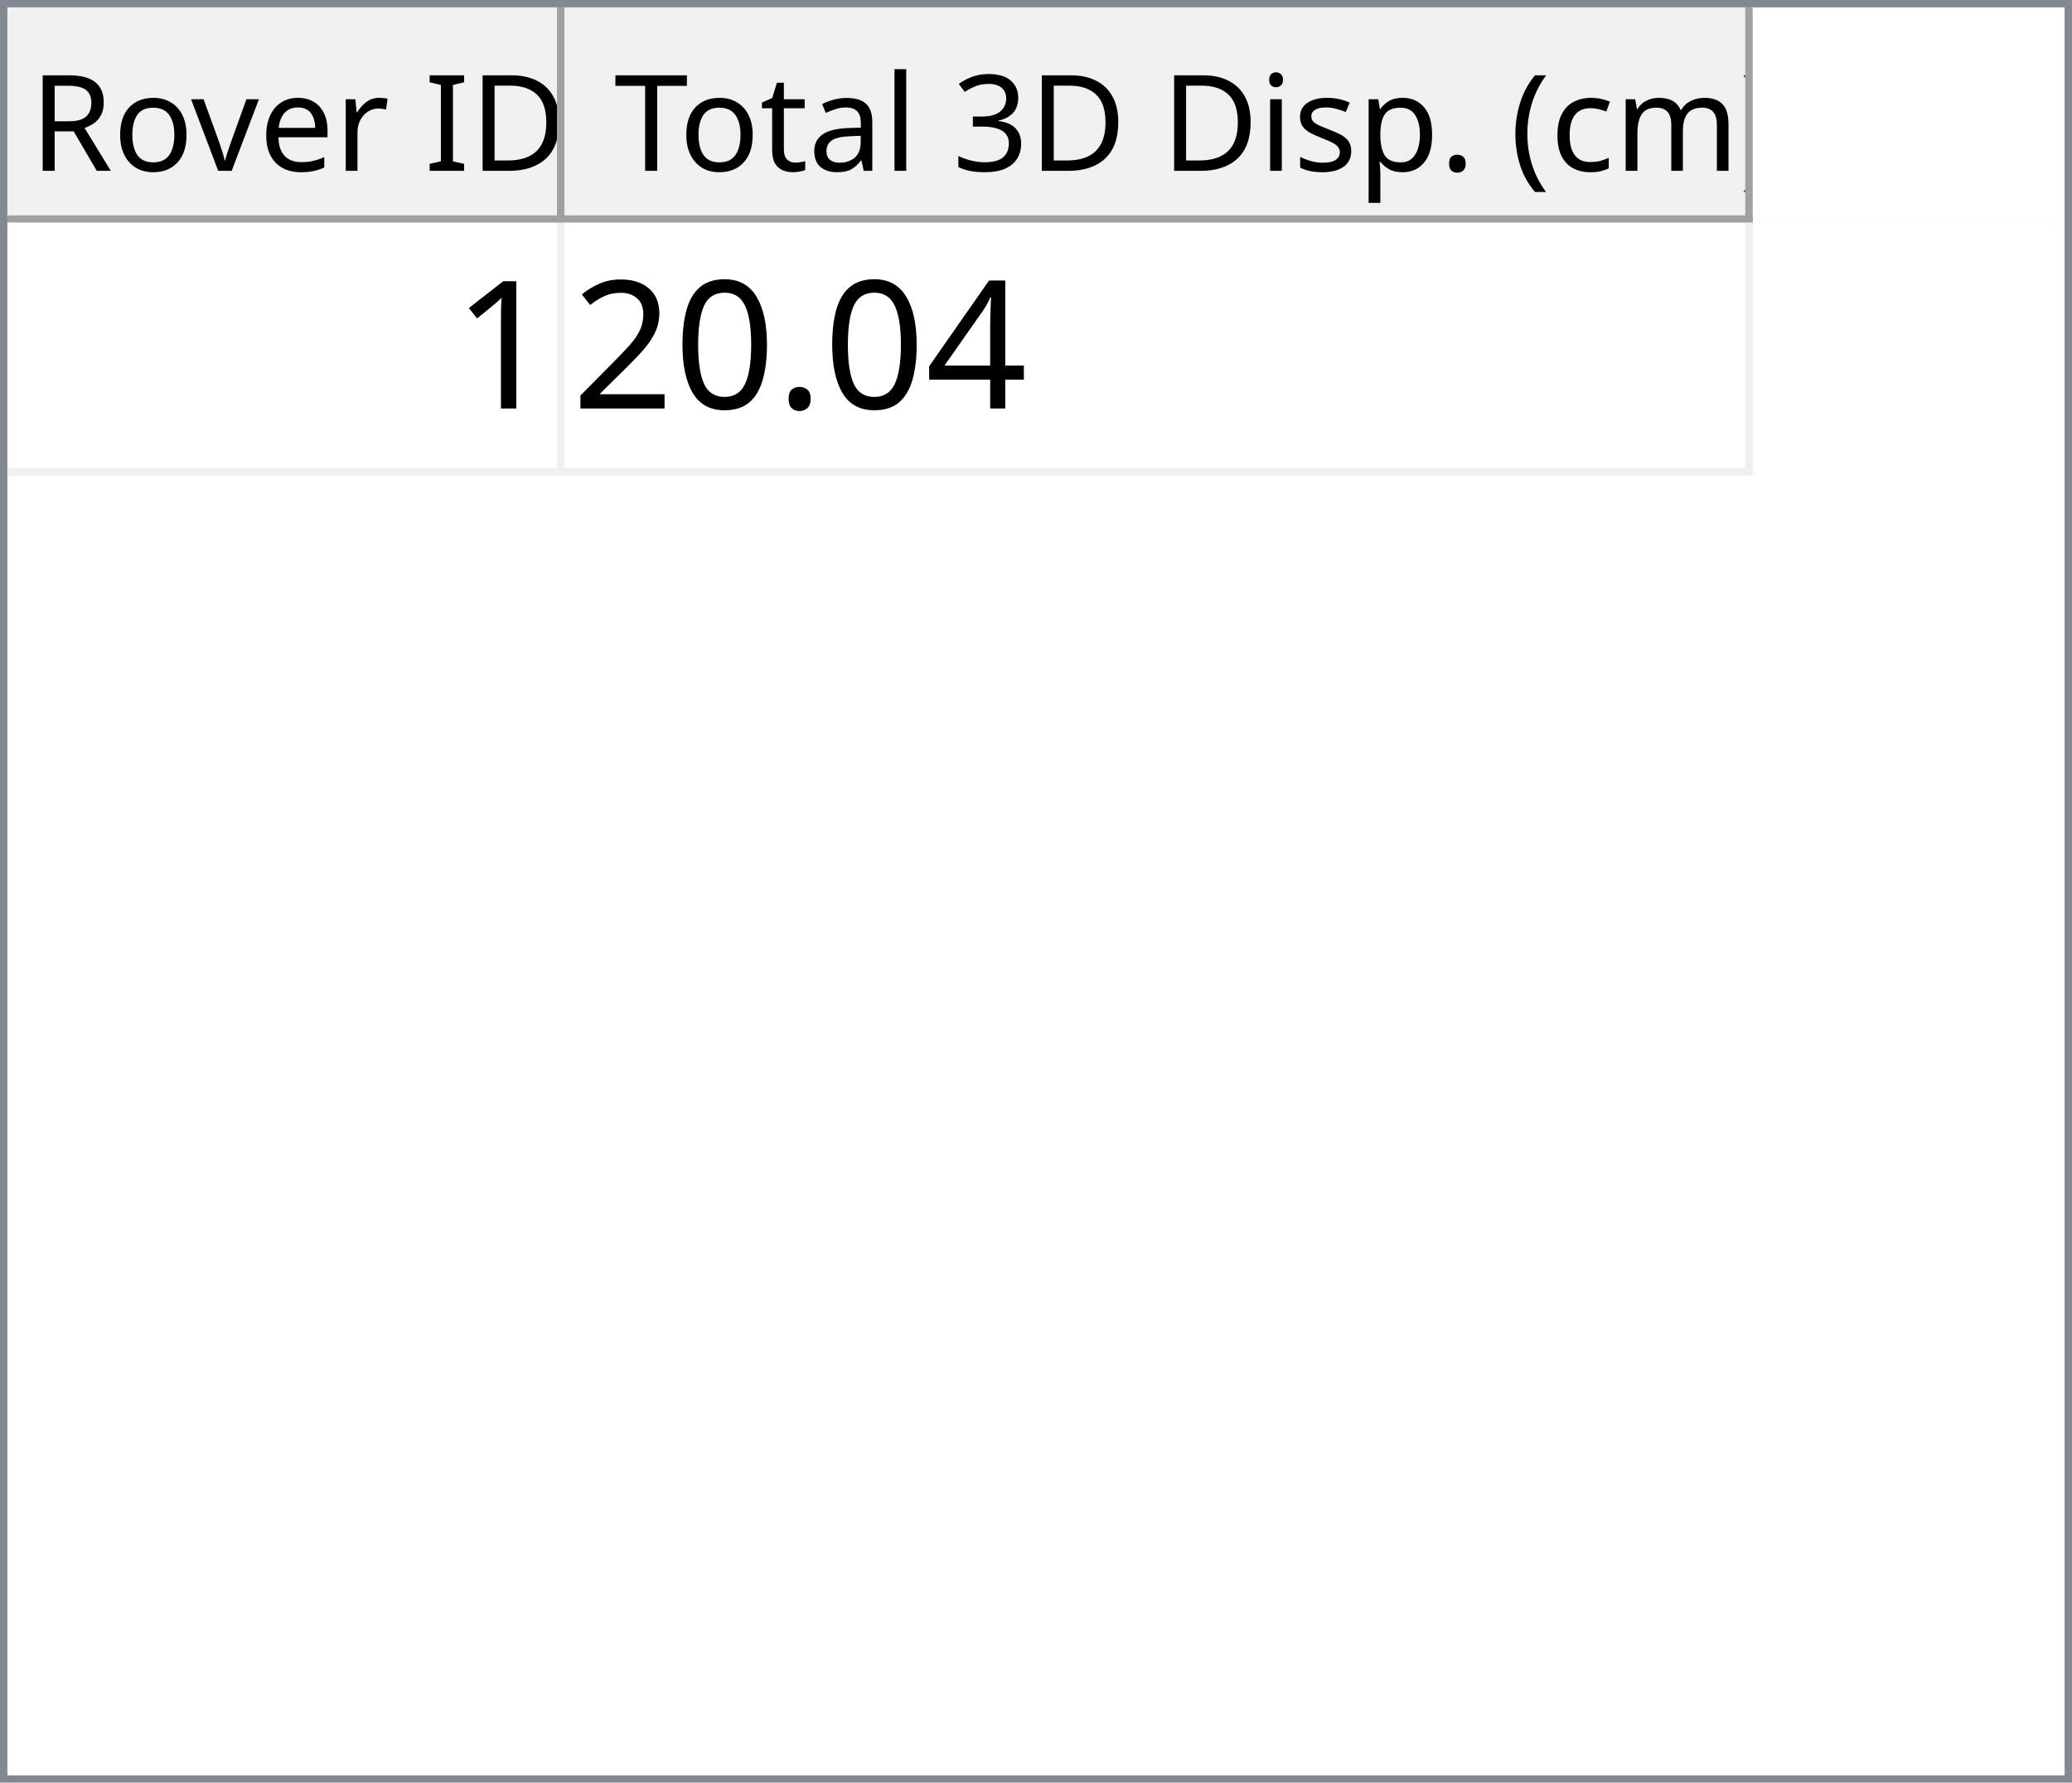
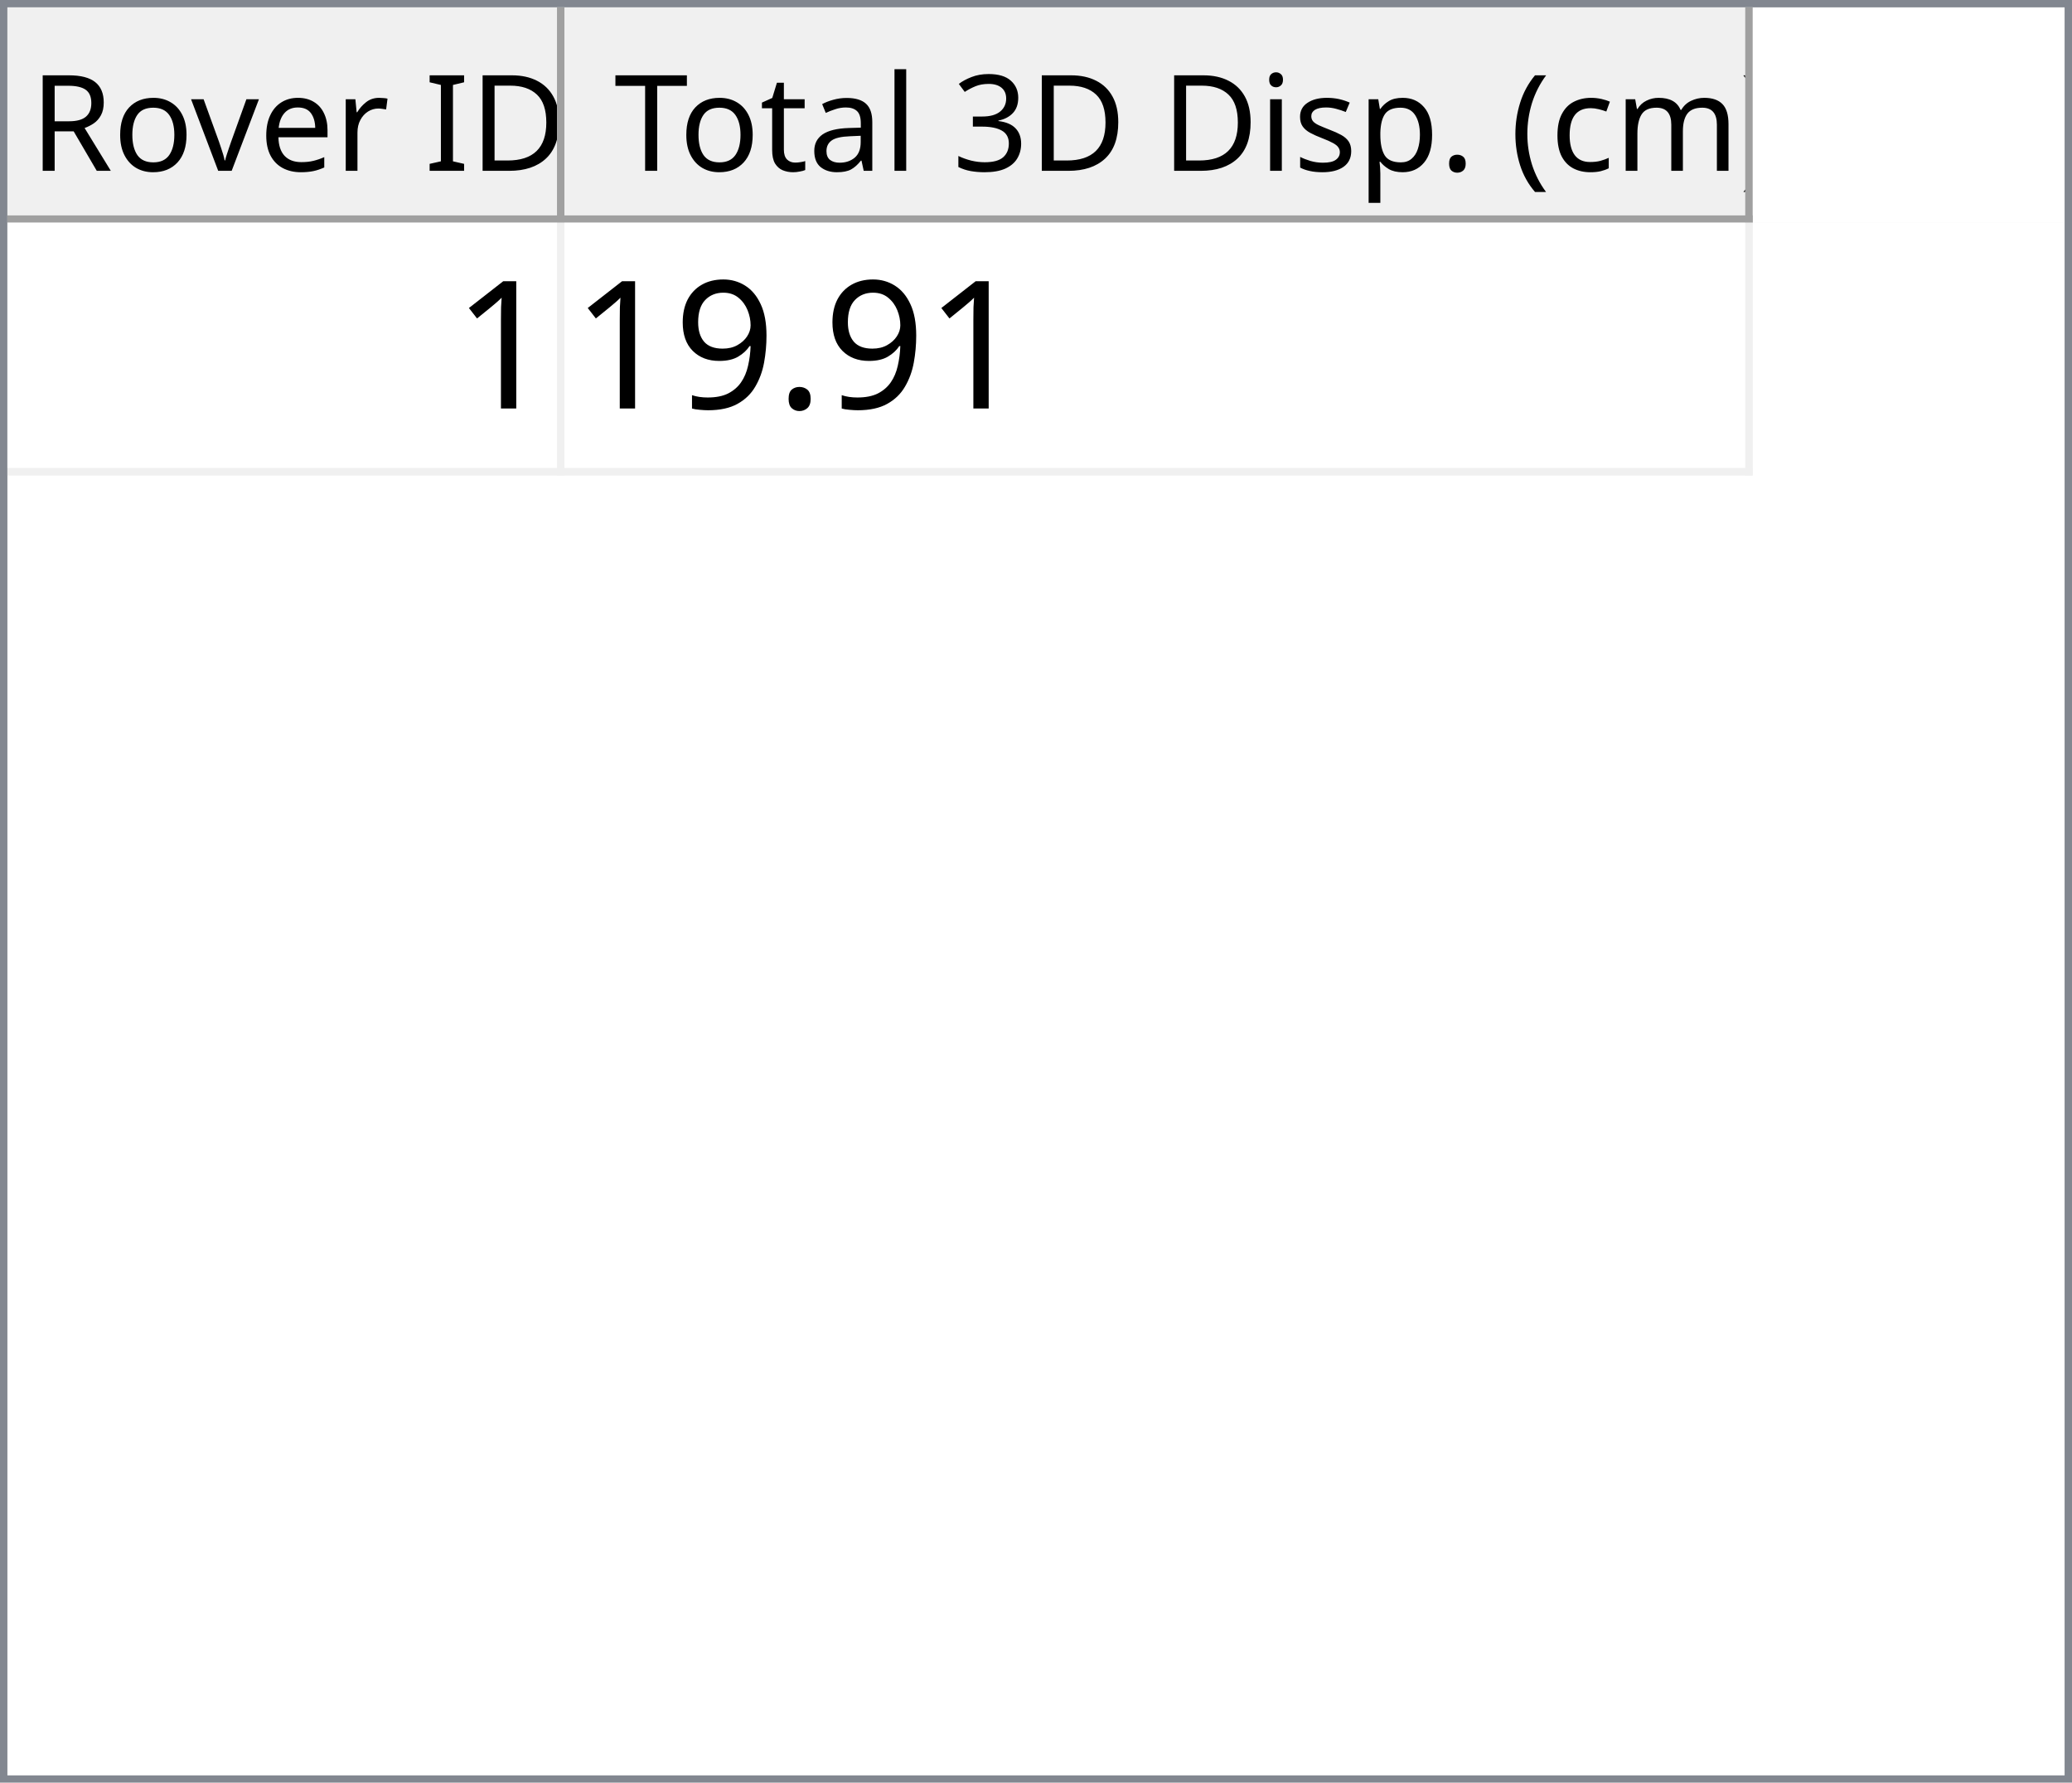
<svg xmlns="http://www.w3.org/2000/svg" style="fill-opacity:1; color-rendering:auto; color-interpolation:auto; text-rendering:auto; stroke:black; stroke-linecap:square; stroke-miterlimit:10; shape-rendering:auto; stroke-opacity:1; fill:black; stroke-dasharray:none; font-weight:normal; stroke-width:1; font-family:'Dialog'; font-style:normal; stroke-linejoin:miter; font-size:12px; stroke-dashoffset:0; image-rendering:auto;" width="279" height="240">
  <defs id="genericDefs" />
  <g>
    <defs id="defs1">
      <clipPath clipPathUnits="userSpaceOnUse" id="clipPath1">
        <path d="M0 0 L279 0 L279 240 L0 240 L0 0 Z" />
      </clipPath>
      <clipPath clipPathUnits="userSpaceOnUse" id="clipPath2">
        <path d="M0 0 L0 240 L279 240 L279 0 Z" />
      </clipPath>
      <clipPath clipPathUnits="userSpaceOnUse" id="clipPath3">
        <path d="M0 0 L0 29 L277 29 L277 0 Z" />
      </clipPath>
      <clipPath clipPathUnits="userSpaceOnUse" id="clipPath4">
        <path d="M0 0 L0 29 L75 29 L75 0 Z" />
      </clipPath>
      <clipPath clipPathUnits="userSpaceOnUse" id="clipPath5">
        <path d="M1 1 L1 28 L74 28 L74 1 Z" />
      </clipPath>
      <clipPath clipPathUnits="userSpaceOnUse" id="clipPath6">
        <path d="M0 0 L0 27 L73 27 L73 0 Z" />
      </clipPath>
      <clipPath clipPathUnits="userSpaceOnUse" id="clipPath7">
        <path d="M-0.5 -0.5 L-0.5 28.5 L74.5 28.5 L74.5 -0.5 Z" />
      </clipPath>
      <clipPath clipPathUnits="userSpaceOnUse" id="clipPath8">
        <path d="M0 0 L0 29 L160 29 L160 0 Z" />
      </clipPath>
      <clipPath clipPathUnits="userSpaceOnUse" id="clipPath9">
        <path d="M1 1 L1 28 L159 28 L159 1 Z" />
      </clipPath>
      <clipPath clipPathUnits="userSpaceOnUse" id="clipPath10">
        <path d="M0 0 L0 27 L158 27 L158 0 Z" />
      </clipPath>
      <clipPath clipPathUnits="userSpaceOnUse" id="clipPath11">
        <path d="M-0.5 -0.5 L-0.5 28.5 L159.5 28.5 L159.5 -0.5 Z" />
      </clipPath>
      <clipPath clipPathUnits="userSpaceOnUse" id="clipPath12">
        <path d="M0 0 L0 209 L277 209 L277 0 Z" />
      </clipPath>
      <clipPath clipPathUnits="userSpaceOnUse" id="clipPath13">
        <path d="M0 0 L0 34 L235 34 L235 0 Z" />
      </clipPath>
      <clipPath clipPathUnits="userSpaceOnUse" id="clipPath14">
        <path d="M-0.5 -0.5 L-0.5 33.5 L234.5 33.5 L234.5 -0.5 Z" />
      </clipPath>
      <clipPath clipPathUnits="userSpaceOnUse" id="clipPath15">
        <path d="M0 0 L0 33 L74 33 L74 0 Z" />
      </clipPath>
      <clipPath clipPathUnits="userSpaceOnUse" id="clipPath16">
        <path d="M0 0 L0 33 L159 33 L159 0 Z" />
      </clipPath>
      <font horiz-adv-x="64.551" id="font1">
        <font-face ascent="107.91" descent="25.098" units-per-em="100" style="font-style:normal; font-family:Segoe UI; font-weight:normal;" />
        <missing-glyph horiz-adv-x="64.551" d="M8.109 0 L8.109 68.266 L56.453 68.266 L56.453 0 L8.109 0 ZM15.328 7.234 L49.219 7.234 L49.219 61.031 L15.328 61.031 L15.328 7.234 Z" />
        <glyph unicode="D" horiz-adv-x="70.117" d="M9.188 0 L9.188 70.016 L28.516 70.016 Q65.531 70.016 65.531 35.891 Q65.531 19.672 55.25 9.836 Q44.969 0 27.734 0 L9.188 0 ZM17.391 62.594 L17.391 7.422 L27.828 7.422 Q41.609 7.422 49.273 14.797 Q56.938 22.172 56.938 35.688 Q56.938 62.594 28.328 62.594 L17.391 62.594 Z" />
        <glyph unicode="I" horiz-adv-x="26.611" d="M17.391 0 L9.188 0 L9.188 70.016 L17.391 70.016 L17.391 0 Z" />
        <glyph unicode=" " horiz-adv-x="27.393" d="" />
        <glyph unicode="r" horiz-adv-x="34.766" d="M34.188 41.891 Q32.078 43.5 28.125 43.5 Q23 43.5 19.555 38.672 Q16.109 33.844 16.109 25.484 L16.109 0 L8.109 0 L8.109 50 L16.109 50 L16.109 39.703 L16.312 39.703 Q18.016 44.969 21.531 47.922 Q25.047 50.875 29.391 50.875 Q32.516 50.875 34.188 50.203 L34.188 41.891 Z" />
        <glyph unicode="e" horiz-adv-x="52.295" d="M48.297 23 L12.984 23 Q13.188 14.656 17.484 10.109 Q21.781 5.562 29.297 5.562 Q37.75 5.562 44.828 11.141 L44.828 3.609 Q38.234 -1.172 27.391 -1.172 Q16.797 -1.172 10.742 5.641 Q4.688 12.453 4.688 24.812 Q4.688 36.469 11.305 43.82 Q17.922 51.172 27.734 51.172 Q37.547 51.172 42.922 44.828 Q48.297 38.484 48.297 27.203 L48.297 23 ZM40.094 29.781 Q40.047 36.719 36.75 40.578 Q33.453 44.438 27.594 44.438 Q21.922 44.438 17.969 40.383 Q14.016 36.328 13.094 29.781 L40.094 29.781 Z" />
        <glyph unicode="v" horiz-adv-x="47.9" d="M47.406 50 L27.484 0 L19.625 0 L0.688 50 L9.469 50 L22.172 13.672 Q23.578 9.672 23.922 6.688 L24.125 6.688 Q24.609 10.453 25.688 13.484 L38.969 50 L47.406 50 Z" />
        <glyph unicode="o" horiz-adv-x="58.594" d="M29 -1.172 Q17.922 -1.172 11.305 5.836 Q4.688 12.844 4.688 24.422 Q4.688 37.016 11.57 44.094 Q18.453 51.172 30.172 51.172 Q41.359 51.172 47.633 44.289 Q53.906 37.406 53.906 25.203 Q53.906 13.234 47.141 6.031 Q40.375 -1.172 29 -1.172 ZM29.594 44.438 Q21.875 44.438 17.383 39.188 Q12.891 33.938 12.891 24.703 Q12.891 15.828 17.43 10.695 Q21.969 5.562 29.594 5.562 Q37.359 5.562 41.531 10.594 Q45.703 15.625 45.703 24.906 Q45.703 34.281 41.531 39.359 Q37.359 44.438 29.594 44.438 Z" />
        <glyph unicode="R" horiz-adv-x="59.814" d="M59.375 0 L49.609 0 L37.891 19.625 Q36.281 22.359 34.766 24.289 Q33.25 26.219 31.664 27.438 Q30.078 28.656 28.25 29.219 Q26.422 29.781 24.125 29.781 L17.391 29.781 L17.391 0 L9.188 0 L9.188 70.016 L30.078 70.016 Q34.672 70.016 38.555 68.867 Q42.438 67.719 45.289 65.375 Q48.141 63.031 49.758 59.547 Q51.375 56.062 51.375 51.375 Q51.375 47.703 50.273 44.656 Q49.172 41.609 47.148 39.211 Q45.125 36.812 42.266 35.133 Q39.406 33.453 35.844 32.516 L35.844 32.328 Q37.594 31.547 38.891 30.547 Q40.188 29.547 41.359 28.18 Q42.531 26.812 43.68 25.078 Q44.828 23.344 46.234 21.047 L59.375 0 ZM17.391 62.594 L17.391 37.203 L28.516 37.203 Q31.594 37.203 34.203 38.133 Q36.812 39.062 38.719 40.797 Q40.625 42.531 41.703 45.047 Q42.781 47.562 42.781 50.688 Q42.781 56.297 39.141 59.445 Q35.5 62.594 28.609 62.594 L17.391 62.594 Z" />
        <glyph unicode=")" horiz-adv-x="30.176" d="M8.297 -15.922 L1.172 -15.922 Q16.406 2.344 16.406 26.812 Q16.406 51.469 1.078 70.016 L8.297 70.016 Q23.531 52.156 23.531 26.703 Q23.531 1.375 8.297 -15.922 Z" />
        <glyph unicode="m" horiz-adv-x="86.133" d="M79.109 0 L71.094 0 L71.094 28.719 Q71.094 37.016 68.531 40.727 Q65.969 44.438 59.906 44.438 Q54.781 44.438 51.195 39.75 Q47.609 35.062 47.609 28.516 L47.609 0 L39.594 0 L39.594 29.688 Q39.594 44.438 28.219 44.438 Q22.953 44.438 19.531 40.016 Q16.109 35.594 16.109 28.516 L16.109 0 L8.109 0 L8.109 50 L16.109 50 L16.109 42.094 L16.312 42.094 Q21.625 51.172 31.844 51.172 Q36.969 51.172 40.773 48.312 Q44.578 45.453 46 40.828 Q51.562 51.172 62.594 51.172 Q79.109 51.172 79.109 30.812 L79.109 0 Z" />
        <glyph unicode="c" horiz-adv-x="46.191" d="M42.188 2.297 Q36.422 -1.172 28.516 -1.172 Q17.828 -1.172 11.258 5.789 Q4.688 12.75 4.688 23.828 Q4.688 36.188 11.766 43.68 Q18.844 51.172 30.672 51.172 Q37.25 51.172 42.281 48.734 L42.281 40.531 Q36.719 44.438 30.375 44.438 Q22.703 44.438 17.797 38.945 Q12.891 33.453 12.891 24.516 Q12.891 15.719 17.508 10.641 Q22.125 5.562 29.891 5.562 Q36.422 5.562 42.188 9.906 L42.188 2.297 Z" />
        <glyph unicode="(" horiz-adv-x="30.176" d="M29.109 -15.922 L21.969 -15.922 Q6.844 1.375 6.844 26.703 Q6.844 52.156 21.969 70.016 L29.203 70.016 Q13.875 51.469 13.875 26.812 Q13.875 2.344 29.109 -15.922 Z" />
        <glyph unicode="." horiz-adv-x="21.68" d="M10.891 -1.078 Q8.641 -1.078 7.055 0.539 Q5.469 2.156 5.469 4.391 Q5.469 6.641 7.055 8.273 Q8.641 9.906 10.891 9.906 Q13.188 9.906 14.797 8.273 Q16.406 6.641 16.406 4.391 Q16.406 2.156 14.797 0.539 Q13.188 -1.078 10.891 -1.078 Z" />
        <glyph unicode="p" horiz-adv-x="58.789" d="M16.312 7.234 L16.109 7.234 L16.109 -23 L8.109 -23 L8.109 50 L16.109 50 L16.109 41.219 L16.312 41.219 Q22.219 51.172 33.594 51.172 Q43.266 51.172 48.688 44.461 Q54.109 37.75 54.109 26.469 Q54.109 13.922 48 6.375 Q41.891 -1.172 31.297 -1.172 Q21.578 -1.172 16.312 7.234 ZM16.109 27.391 L16.109 20.406 Q16.109 14.203 20.141 9.883 Q24.172 5.562 30.375 5.562 Q37.641 5.562 41.773 11.133 Q45.906 16.703 45.906 26.609 Q45.906 34.969 42.047 39.703 Q38.188 44.438 31.594 44.438 Q24.609 44.438 20.359 39.578 Q16.109 34.719 16.109 27.391 Z" />
        <glyph unicode="s" horiz-adv-x="42.432" d="M5.078 1.812 L5.078 10.406 Q11.625 5.562 19.484 5.562 Q30.031 5.562 30.031 12.594 Q30.031 14.594 29.125 15.992 Q28.219 17.391 26.68 18.461 Q25.141 19.531 23.07 20.383 Q21 21.234 18.609 22.172 Q15.281 23.484 12.766 24.828 Q10.25 26.172 8.57 27.859 Q6.891 29.547 6.031 31.695 Q5.172 33.844 5.172 36.719 Q5.172 40.234 6.789 42.945 Q8.406 45.656 11.086 47.484 Q13.766 49.312 17.211 50.242 Q20.656 51.172 24.312 51.172 Q30.812 51.172 35.938 48.922 L35.938 40.828 Q30.422 44.438 23.25 44.438 Q21 44.438 19.195 43.922 Q17.391 43.406 16.094 42.477 Q14.797 41.547 14.086 40.258 Q13.375 38.969 13.375 37.406 Q13.375 35.453 14.086 34.133 Q14.797 32.812 16.164 31.789 Q17.531 30.766 19.484 29.938 Q21.438 29.109 23.922 28.125 Q27.25 26.859 29.883 25.516 Q32.516 24.172 34.375 22.484 Q36.234 20.797 37.234 18.602 Q38.234 16.406 38.234 13.375 Q38.234 9.672 36.602 6.938 Q34.969 4.203 32.234 2.398 Q29.5 0.594 25.93 -0.289 Q22.359 -1.172 18.453 -1.172 Q10.75 -1.172 5.078 1.812 Z" />
        <glyph unicode="i" horiz-adv-x="24.219" d="M12.203 62.703 Q10.062 62.703 8.547 64.164 Q7.031 65.625 7.031 67.875 Q7.031 70.125 8.547 71.609 Q10.062 73.094 12.203 73.094 Q14.406 73.094 15.945 71.609 Q17.484 70.125 17.484 67.875 Q17.484 65.719 15.945 64.211 Q14.406 62.703 12.203 62.703 ZM16.109 0 L8.109 0 L8.109 50 L16.109 50 L16.109 0 Z" />
        <glyph unicode="3" horiz-adv-x="53.906" d="M46.531 19.828 Q46.531 15.094 44.75 11.211 Q42.969 7.328 39.719 4.57 Q36.469 1.812 31.93 0.297 Q27.391 -1.219 21.922 -1.219 Q11.922 -1.219 6 2.594 L6 11.188 Q13.094 5.609 22.219 5.609 Q25.875 5.609 28.828 6.539 Q31.781 7.469 33.906 9.227 Q36.031 10.984 37.18 13.477 Q38.328 15.969 38.328 19.094 Q38.328 32.812 18.797 32.812 L12.984 32.812 L12.984 39.594 L18.5 39.594 Q35.797 39.594 35.797 52.484 Q35.797 64.406 22.609 64.406 Q15.188 64.406 8.688 59.422 L8.688 67.188 Q15.375 71.188 24.609 71.188 Q29 71.188 32.57 69.969 Q36.141 68.75 38.68 66.555 Q41.219 64.359 42.609 61.281 Q44 58.203 44 54.5 Q44 40.672 30.031 36.719 L30.031 36.531 Q33.594 36.141 36.625 34.797 Q39.656 33.453 41.852 31.305 Q44.047 29.156 45.289 26.25 Q46.531 23.344 46.531 19.828 Z" />
        <glyph unicode="l" horiz-adv-x="24.219" d="M16.109 0 L8.109 0 L8.109 74.031 L16.109 74.031 L16.109 0 Z" />
        <glyph unicode="a" horiz-adv-x="50.879" d="M43.891 0 L35.891 0 L35.891 7.812 L35.688 7.812 Q30.469 -1.172 20.312 -1.172 Q12.844 -1.172 8.617 2.781 Q4.391 6.734 4.391 13.281 Q4.391 27.297 20.906 29.594 L35.891 31.688 Q35.891 44.438 25.594 44.438 Q16.547 44.438 9.281 38.281 L9.281 46.484 Q16.656 51.172 26.266 51.172 Q43.891 51.172 43.891 32.516 L43.891 0 ZM35.891 25.297 L23.828 23.641 Q18.266 22.859 15.43 20.875 Q12.594 18.891 12.594 13.875 Q12.594 10.203 15.211 7.883 Q17.828 5.562 22.172 5.562 Q28.125 5.562 32.008 9.742 Q35.891 13.922 35.891 20.312 L35.891 25.297 Z" />
        <glyph unicode="t" horiz-adv-x="33.887" d="M31.297 0.484 Q28.469 -1.078 23.828 -1.078 Q10.688 -1.078 10.688 13.578 L10.688 43.172 L2.094 43.172 L2.094 50 L10.688 50 L10.688 62.203 L18.703 64.797 L18.703 50 L31.297 50 L31.297 43.172 L18.703 43.172 L18.703 14.984 Q18.703 9.969 20.414 7.82 Q22.125 5.672 26.078 5.672 Q29.109 5.672 31.297 7.328 L31.297 0.484 Z" />
        <glyph unicode="T" horiz-adv-x="52.393" d="M50.594 62.594 L30.375 62.594 L30.375 0 L22.172 0 L22.172 62.594 L2 62.594 L2 70.016 L50.594 70.016 L50.594 62.594 Z" />
      </font>
      <font horiz-adv-x="75.0" id="font2">
        <font-face ascent="100.537" descent="21.973" units-per-em="100" style="font-style:normal; font-family:sans-serif; font-weight:normal;" />
        <missing-glyph horiz-adv-x="75.0" d="M12.5 0 L12.5 62.5 L62.5 62.5 L62.5 0 L12.5 0 ZM14.062 1.562 L60.938 1.562 L60.938 60.938 L14.062 60.938 L14.062 1.562 Z" />
        <glyph unicode="1" horiz-adv-x="55.615" d="M37.25 0 L28.469 0 L28.469 56 Q25.297 52.984 20.141 49.953 Q14.984 46.922 10.891 45.406 L10.891 53.906 Q18.266 57.375 23.781 62.305 Q29.297 67.234 31.594 71.875 L37.25 71.875 L37.25 0 Z" />
-         <glyph unicode="4" horiz-adv-x="55.615" d="M32.328 0 L32.328 17.141 L1.266 17.141 L1.266 25.203 L33.938 71.578 L41.109 71.578 L41.109 25.203 L50.781 25.203 L50.781 17.141 L41.109 17.141 L41.109 0 L32.328 0 ZM32.328 25.203 L32.328 57.469 L9.906 25.203 L32.328 25.203 Z" />
        <glyph unicode="." horiz-adv-x="27.783" d="M9.078 0 L9.078 10.016 L19.094 10.016 L19.094 0 L9.078 0 Z" />
-         <glyph unicode="0" horiz-adv-x="55.615" d="M4.156 35.297 Q4.156 48 6.766 55.742 Q9.375 63.484 14.523 67.68 Q19.672 71.875 27.484 71.875 Q33.25 71.875 37.594 69.555 Q41.938 67.234 44.773 62.867 Q47.609 58.5 49.219 52.227 Q50.828 45.953 50.828 35.297 Q50.828 22.703 48.242 14.969 Q45.656 7.234 40.508 3.008 Q35.359 -1.219 27.484 -1.219 Q17.141 -1.219 11.234 6.203 Q4.156 15.141 4.156 35.297 ZM13.188 35.297 Q13.188 17.672 17.312 11.836 Q21.438 6 27.484 6 Q33.547 6 37.672 11.859 Q41.797 17.719 41.797 35.297 Q41.797 52.984 37.672 58.789 Q33.547 64.594 27.391 64.594 Q21.344 64.594 17.719 59.469 Q13.188 52.938 13.188 35.297 Z" />
-         <glyph unicode="2" horiz-adv-x="55.615" d="M50.344 8.453 L50.344 0 L3.031 0 Q2.938 3.172 4.047 6.109 Q5.859 10.938 9.836 15.625 Q13.812 20.312 21.344 26.469 Q33.016 36.031 37.117 41.625 Q41.219 47.219 41.219 52.203 Q41.219 57.422 37.477 61.008 Q33.734 64.594 27.734 64.594 Q21.391 64.594 17.578 60.789 Q13.766 56.984 13.719 50.25 L4.688 51.172 Q5.609 61.281 11.664 66.578 Q17.719 71.875 27.938 71.875 Q38.234 71.875 44.242 66.164 Q50.25 60.453 50.25 52 Q50.25 47.703 48.492 43.555 Q46.734 39.406 42.656 34.812 Q38.578 30.219 29.109 22.219 Q21.188 15.578 18.945 13.211 Q16.703 10.844 15.234 8.453 L50.344 8.453 Z" />
+         <glyph unicode="9" horiz-adv-x="55.615" d="M5.469 16.547 L13.922 17.328 Q14.984 11.375 18.016 8.688 Q21.047 6 25.781 6 Q29.828 6 32.883 7.859 Q35.938 9.719 37.891 12.82 Q39.844 15.922 41.164 21.195 Q42.484 26.469 42.484 31.938 Q42.484 32.516 42.438 33.688 Q39.797 29.5 35.234 26.883 Q30.672 24.266 25.344 24.266 Q16.453 24.266 10.305 30.711 Q4.156 37.156 4.156 47.703 Q4.156 58.594 10.578 65.234 Q17 71.875 26.656 71.875 Q33.641 71.875 39.43 68.117 Q45.219 64.359 48.219 57.398 Q51.219 50.438 51.219 37.25 Q51.219 23.531 48.242 15.406 Q45.266 7.281 39.383 3.031 Q33.5 -1.219 25.594 -1.219 Q17.188 -1.219 11.867 3.445 Q6.547 8.109 5.469 16.547 ZM41.453 48.141 Q41.453 55.719 37.43 60.156 Q33.406 64.594 27.734 64.594 Q21.875 64.594 17.531 59.812 Q13.188 55.031 13.188 47.406 Q13.188 40.578 17.312 36.305 Q21.438 32.031 27.484 32.031 Q33.594 32.031 37.523 36.305 Q41.453 40.578 41.453 48.141 Z" />
      </font>
    </defs>
    <g style="fill:white; stroke:white;">
      <rect x="0" y="0" width="279" style="clip-path:url(#clipPath1); stroke:none;" height="240" />
    </g>
    <g style="fill:white; text-rendering:optimizeSpeed; color-rendering:optimizeSpeed; image-rendering:optimizeSpeed; shape-rendering:crispEdges; stroke:white; color-interpolation:sRGB;">
      <rect x="0" width="279" height="240" y="0" style="stroke:none;" />
      <path style="stroke:none;" d="M0 240 L279 240 L279 0 L0 0 Z" />
    </g>
    <g style="fill:rgb(240,240,240); font-size:18px; font-family:'Segoe UI'; stroke:rgb(240,240,240);">
      <rect x="0" y="0" width="279" style="clip-path:url(#clipPath2); stroke:none;" height="240" />
    </g>
    <g style="fill:rgb(130,135,144); font-size:18px; font-family:'Segoe UI'; stroke:rgb(130,135,144);">
      <path d="M0 0 L279 0 L279 240 L0 240 L0 0 ZM1 1 L278 1 L278 239 L1 239 L1 1 Z" style="fill-rule:evenodd; clip-path:url(#clipPath2); stroke:none;" />
    </g>
    <g style="fill:white; font-size:18px; font-family:'Segoe UI'; stroke:white;" transform="translate(1,1)">
      <rect x="0" y="0" width="277" style="clip-path:url(#clipPath3); stroke:none;" height="29" />
    </g>
    <g style="fill:rgb(240,240,240); font-size:18px; font-family:'Segoe UI'; stroke:rgb(240,240,240);" transform="translate(1,1)">
      <rect x="0" y="0" width="75" style="clip-path:url(#clipPath4); stroke:none;" height="29" />
    </g>
    <g style="font-family:'Segoe UI'; font-size:18px;" transform="translate(2,2)">
      <text x="2" xml:space="preserve" y="21" style="clip-path:url(#clipPath6); stroke:none;">Rover ID</text>
    </g>
    <g transform="translate(1.5,1.5)" style="fill:rgb(160,160,160); font-size:18px; font-family:'Segoe UI'; stroke:rgb(160,160,160); stroke-linejoin:bevel;">
      <line x1="74" x2="74" y1="0" style="fill:none; clip-path:url(#clipPath7);" y2="28" />
    </g>
    <g transform="matrix(1,0,0,1,1,1) translate(0.5,0.5)" style="fill:rgb(160,160,160); font-size:18px; font-family:'Segoe UI'; stroke:rgb(160,160,160); stroke-linejoin:bevel;">
      <line x1="0" x2="74" y1="28" style="fill:none; clip-path:url(#clipPath7);" y2="28" />
    </g>
    <g style="fill:rgb(240,240,240); font-size:18px; font-family:'Segoe UI'; stroke:rgb(240,240,240);" transform="translate(76,1)">
      <rect x="0" y="0" width="160" style="clip-path:url(#clipPath8); stroke:none;" height="29" />
    </g>
    <g style="font-family:'Segoe UI'; font-size:18px;" transform="translate(77,2)">
      <text x="1" xml:space="preserve" y="21" style="clip-path:url(#clipPath10); stroke:none;"> Total 3D Disp. (cm)</text>
    </g>
    <g transform="translate(76.5,1.5)" style="fill:rgb(160,160,160); font-size:18px; font-family:'Segoe UI'; stroke:rgb(160,160,160); stroke-linejoin:bevel;">
      <line x1="159" x2="159" y1="0" style="fill:none; clip-path:url(#clipPath11);" y2="28" />
    </g>
    <g transform="matrix(1,0,0,1,76,1) translate(0.5,0.5)" style="fill:rgb(160,160,160); font-size:18px; font-family:'Segoe UI'; stroke:rgb(160,160,160); stroke-linejoin:bevel;">
      <line x1="0" x2="159" y1="28" style="fill:none; clip-path:url(#clipPath11);" y2="28" />
    </g>
    <g style="fill:white; font-size:18px; font-family:'Segoe UI'; stroke:white;" transform="translate(1,30)">
      <rect x="0" y="0" width="277" style="clip-path:url(#clipPath12); stroke:none;" height="209" />
    </g>
    <g style="fill:rgb(240,240,240); font-size:24px; font-family:sans-serif; stroke:rgb(240,240,240);" transform="translate(1,30)">
      <rect x="0" y="0" width="235" style="clip-path:url(#clipPath13); stroke:none;" height="34" />
      <line transform="translate(0.5,0.5)" x1="0" x2="234" y1="33" style="clip-path:url(#clipPath14); fill:none; stroke-linejoin:bevel;" y2="33" />
    </g>
    <g transform="matrix(1,0,0,1,1,30) translate(0.5,0.5)" style="fill:rgb(240,240,240); font-size:24px; font-family:sans-serif; stroke:rgb(240,240,240); stroke-linejoin:bevel;">
      <line x1="74" x2="74" y1="0" style="fill:none; clip-path:url(#clipPath14);" y2="33" />
    </g>
    <g transform="matrix(1,0,0,1,1,30) translate(0.5,0.5)" style="fill:rgb(240,240,240); font-size:24px; font-family:sans-serif; stroke:rgb(240,240,240); stroke-linejoin:bevel;">
      <line x1="234" x2="234" y1="0" style="fill:none; clip-path:url(#clipPath14);" y2="33" />
    </g>
    <g style="fill:white; font-size:24px; font-family:sans-serif; stroke:white;" transform="matrix(1,0,0,1,1,30)">
      <rect x="0" y="0" width="74" style="clip-path:url(#clipPath15); stroke:none;" height="33" />
      <text x="60" y="25" style="fill:black; clip-path:url(#clipPath15); stroke:none;" xml:space="preserve">1</text>
    </g>
    <g style="fill:white; font-size:24px; font-family:sans-serif; stroke:white;" transform="matrix(1,0,0,1,1,30) translate(75,0)">
      <rect x="0" y="0" width="159" style="clip-path:url(#clipPath16); stroke:none;" height="33" />
-       <text x="1" y="25" style="fill:black; clip-path:url(#clipPath16); stroke:none;" xml:space="preserve">20.04</text>
+       <text x="1" y="25" style="fill:black; clip-path:url(#clipPath16); stroke:none;" xml:space="preserve">19.91</text>
    </g>
  </g>
</svg>
